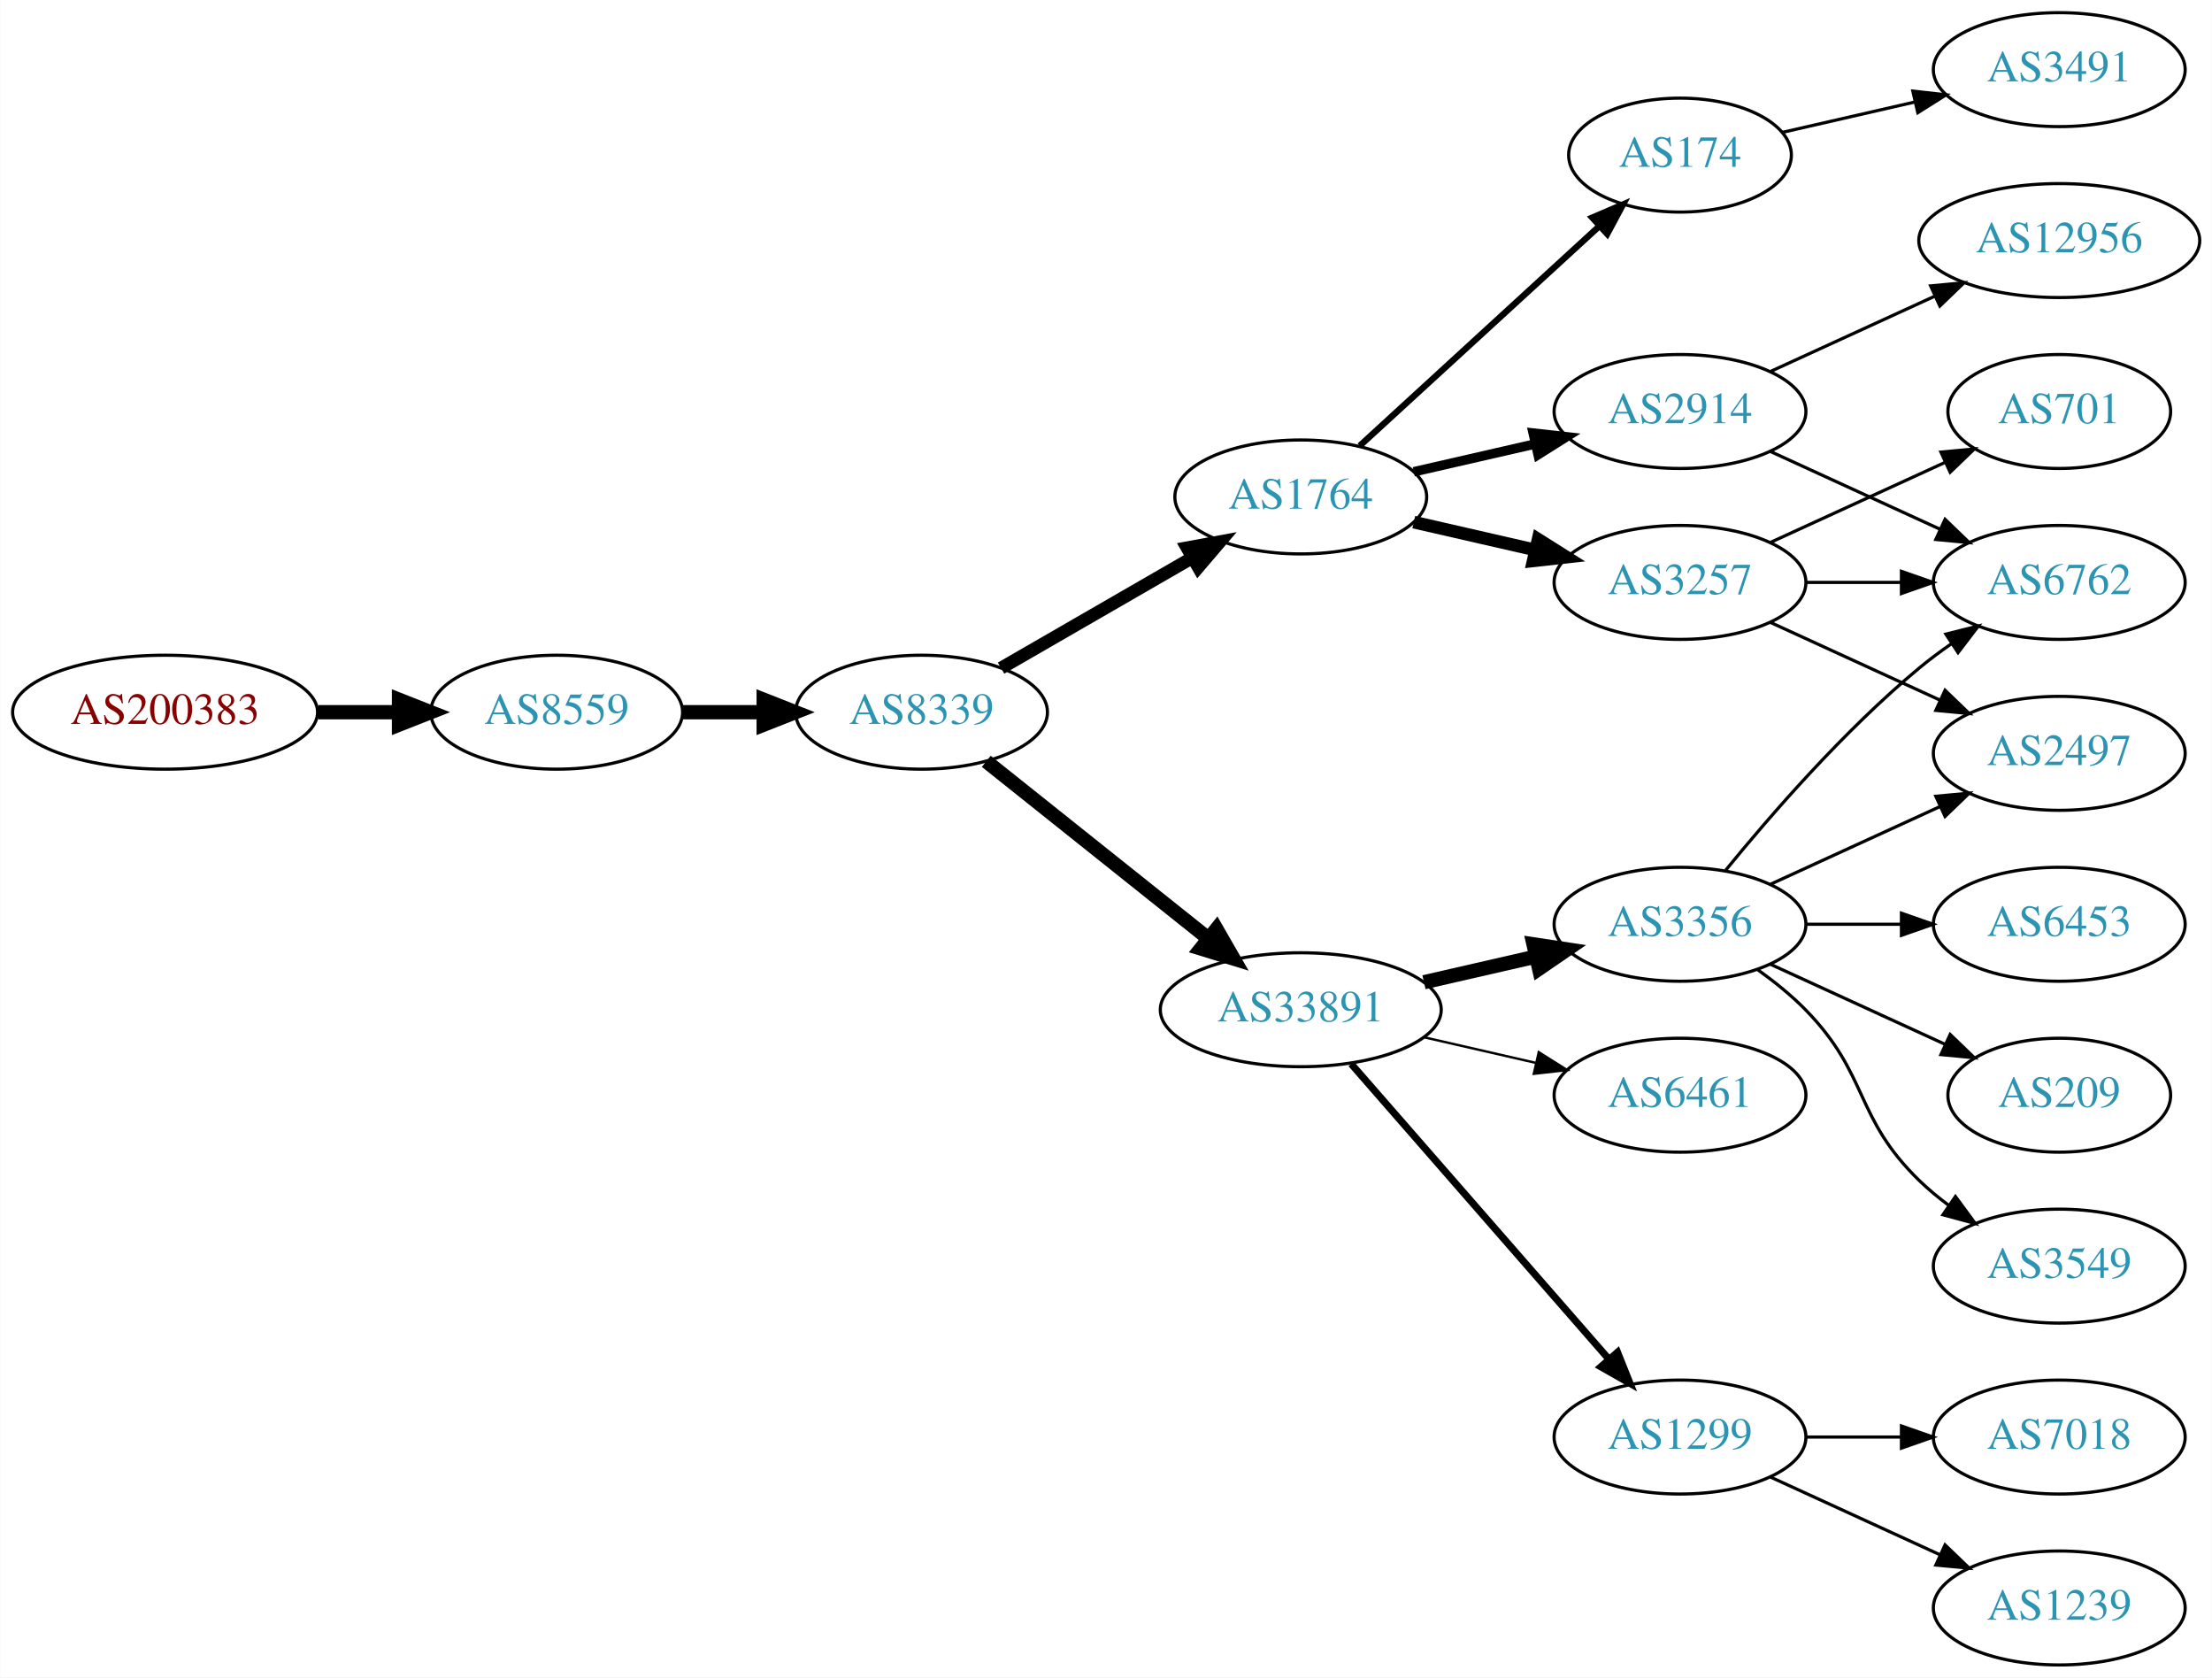
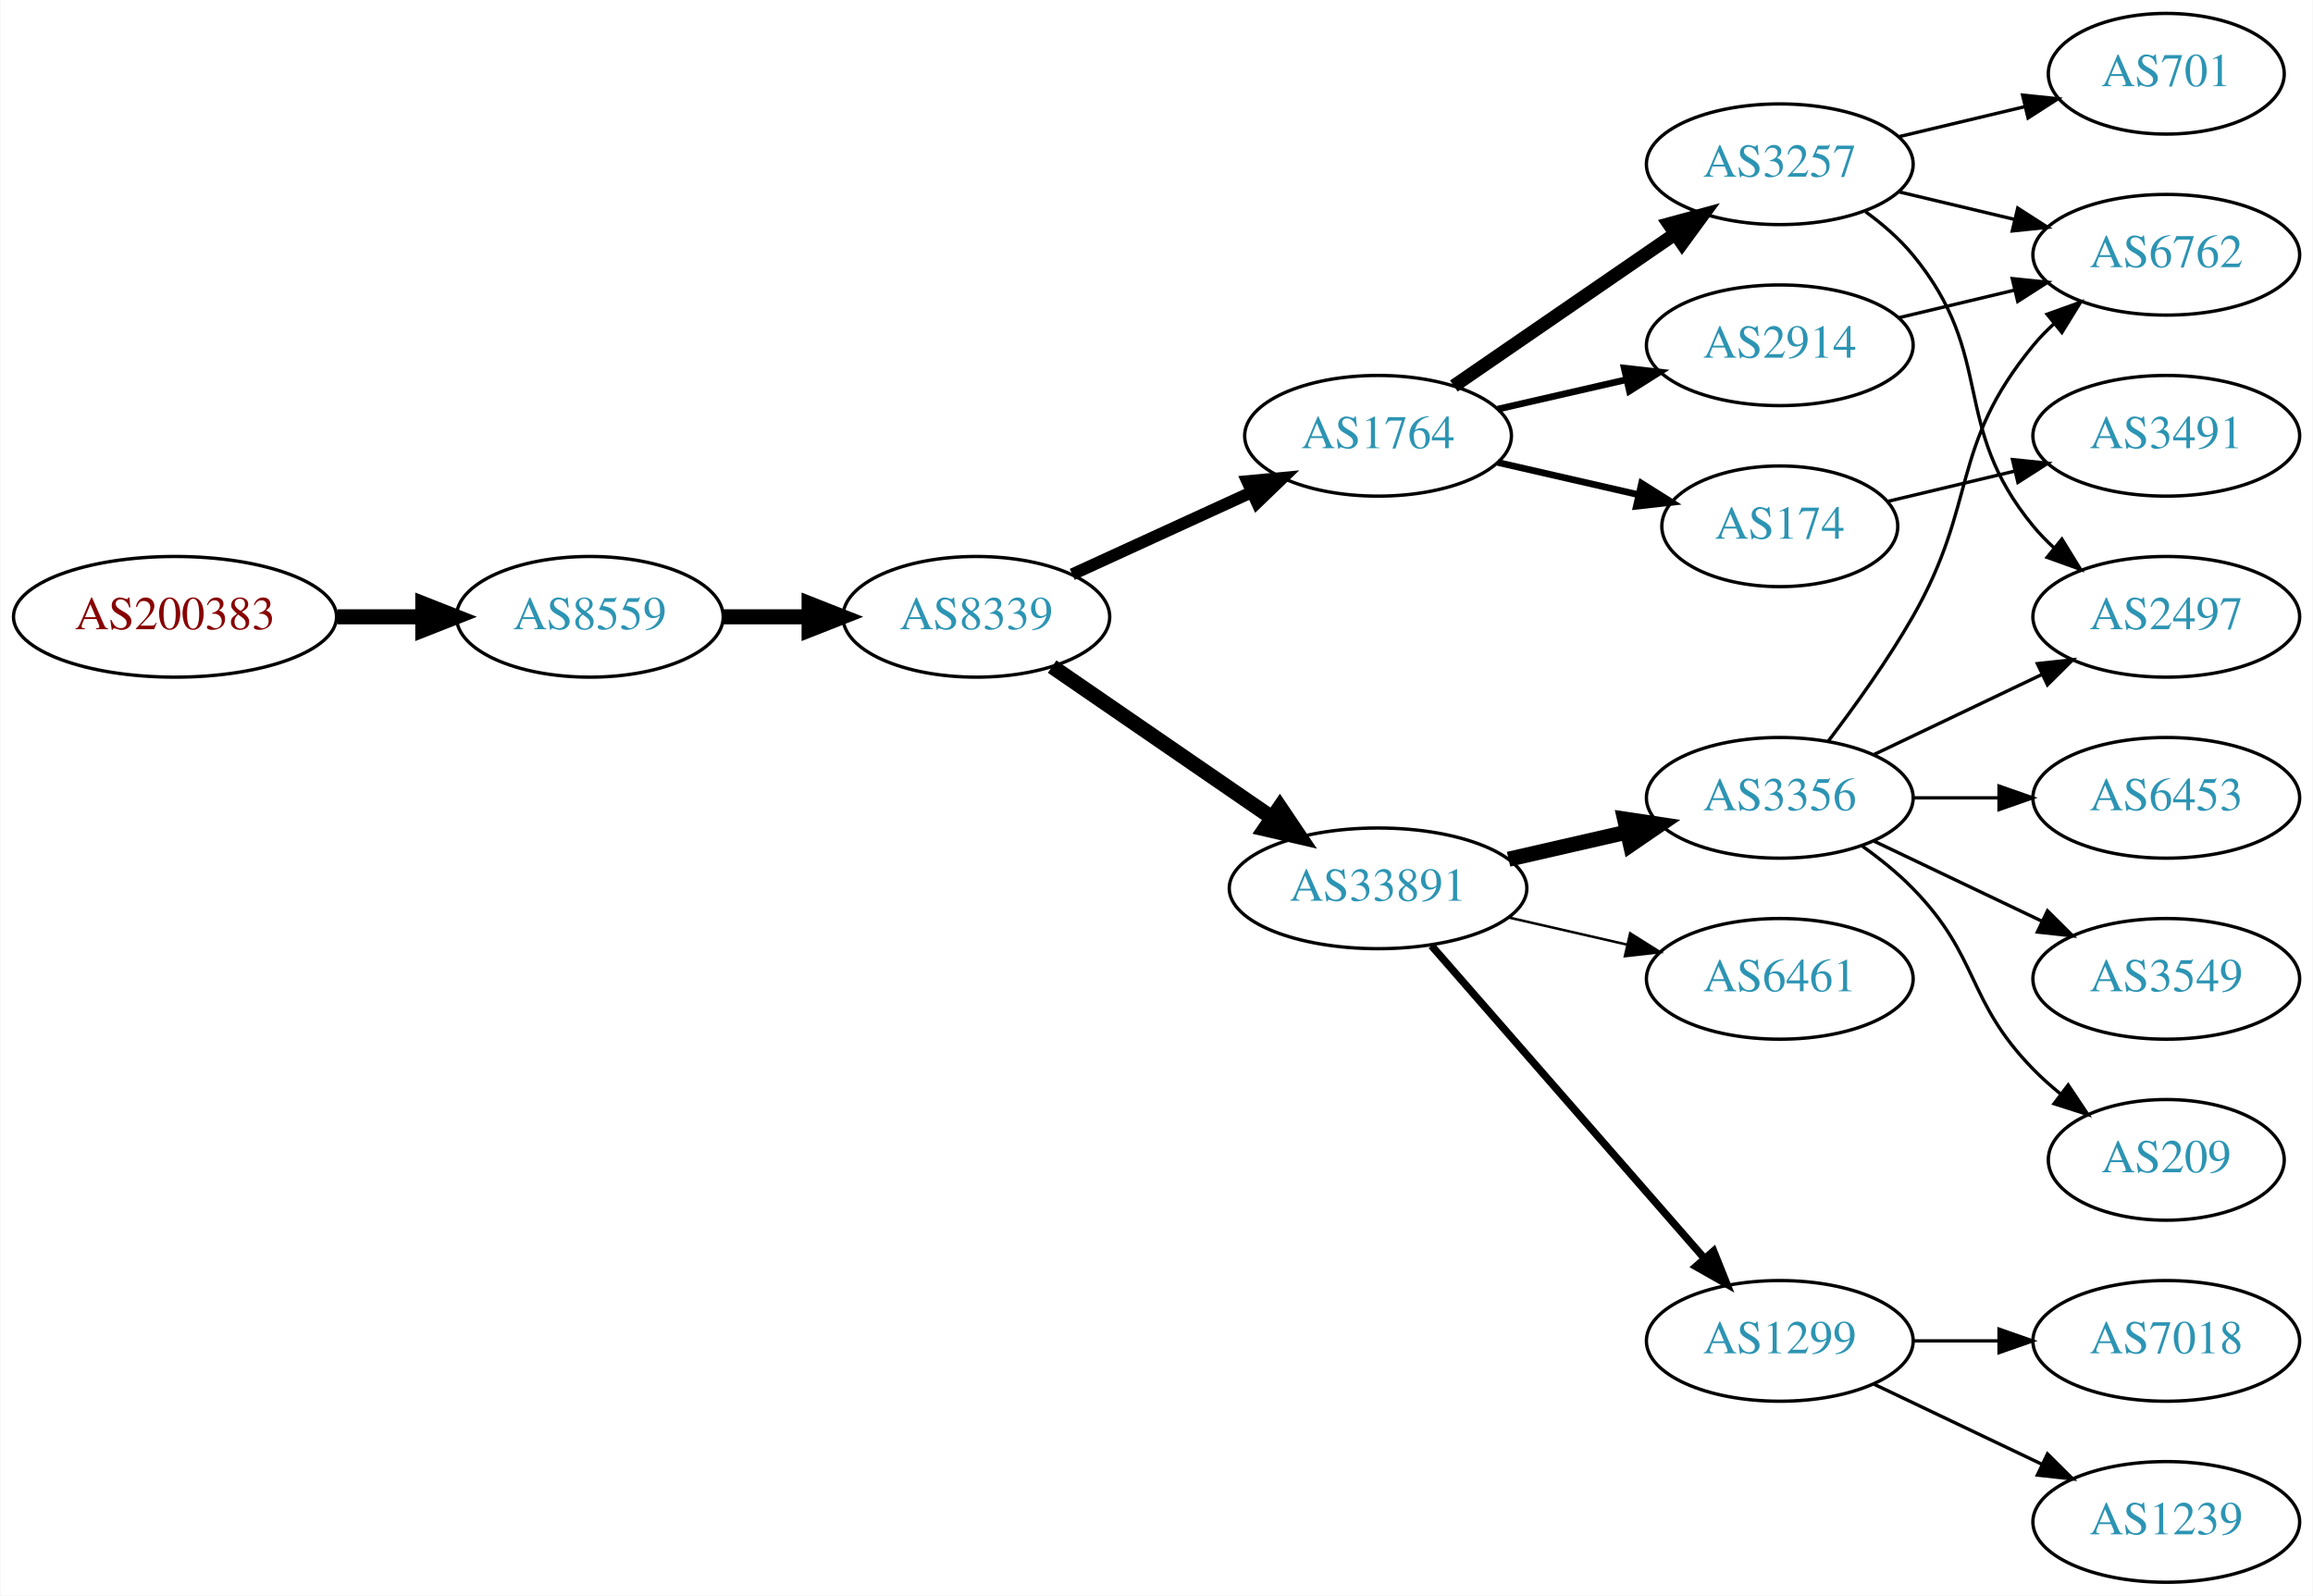
- <svg xmlns="http://www.w3.org/2000/svg" xmlns:xlink="http://www.w3.org/1999/xlink" width="699pt" height="530pt" viewBox="0.00 0.00 698.85 530.00">
-   <g id="graph0" class="graph" transform="scale(1 1) rotate(0) translate(4 526)">
-     <polygon fill="white" stroke="none" points="-4,4 -4,-526 694.855,-526 694.855,4 -4,4" />
+ <svg xmlns="http://www.w3.org/2000/svg" xmlns:xlink="http://www.w3.org/1999/xlink" width="690pt" height="476pt" viewBox="0.00 0.00 689.76 476.00">
+   <g id="graph0" class="graph" transform="scale(1 1) rotate(0) translate(4 472)">
+     <polygon fill="white" stroke="none" points="-4,4 -4,-472 685.755,-472 685.755,4 -4,4" />
    <g id="node1" class="node">
      <g id="a_node1">
        <a xlink:href="/asn/200383" xlink:title="AS200383 ~ EPB EDV-Partner OG [AT]">
-           <ellipse fill="#ffffff" stroke="black" cx="48.096" cy="-301" rx="48.192" ry="18" />
-           <text text-anchor="middle" x="48.096" y="-297.3" font-family="Times,serif" font-size="14.00" fill="#880000">AS200383</text>
+           <ellipse fill="#ffffff" stroke="black" cx="48.096" cy="-288" rx="48.192" ry="18" />
+           <text text-anchor="middle" x="48.096" y="-284.3" font-family="Times,serif" font-size="14.00" fill="#880000">AS200383</text>
        </a>
      </g>
    </g>
    <g id="node2" class="node">
      <g id="a_node2">
        <a xlink:href="/asn/8559" xlink:title="AS8559 ~ WELLCOM [AT]">
-           <ellipse fill="#ffffff" stroke="black" cx="171.838" cy="-301" rx="39.794" ry="18" />
-           <text text-anchor="middle" x="171.838" y="-297.3" font-family="Times,serif" font-size="14.00" fill="#2c94b3">AS8559</text>
+           <ellipse fill="#ffffff" stroke="black" cx="171.838" cy="-288" rx="39.794" ry="18" />
+           <text text-anchor="middle" x="171.838" y="-284.3" font-family="Times,serif" font-size="14.00" fill="#2c94b3">AS8559</text>
        </a>
      </g>
    </g>
    <g id="edge1" class="edge">
-       <path fill="none" stroke="black" stroke-width="4.5" d="M96.513,-301C104.867,-301 113.577,-301 121.969,-301" />
-       <polygon fill="black" stroke="black" stroke-width="4.5" points="122.004,-304.938 132.004,-301 122.004,-297.063 122.004,-304.938" />
+       <path fill="none" stroke="black" stroke-width="4.5" d="M96.513,-288C104.867,-288 113.577,-288 121.969,-288" />
+       <polygon fill="black" stroke="black" stroke-width="4.5" points="122.004,-291.938 132.004,-288 122.004,-284.063 122.004,-291.938" />
    </g>
    <g id="node3" class="node">
      <g id="a_node3">
        <a xlink:href="/asn/8339" xlink:title="AS8339 ~ kabelplus GmbH [AT]">
-           <ellipse fill="#ffffff" stroke="black" cx="287.131" cy="-301" rx="39.794" ry="18" />
-           <text text-anchor="middle" x="287.131" y="-297.3" font-family="Times,serif" font-size="14.00" fill="#2c94b3">AS8339</text>
+           <ellipse fill="#ffffff" stroke="black" cx="287.131" cy="-288" rx="39.794" ry="18" />
+           <text text-anchor="middle" x="287.131" y="-284.3" font-family="Times,serif" font-size="14.00" fill="#2c94b3">AS8339</text>
        </a>
      </g>
    </g>
    <g id="edge2" class="edge">
-       <path fill="none" stroke="black" stroke-width="4.5" d="M211.51,-301C219.713,-301 228.477,-301 237.009,-301" />
-       <polygon fill="black" stroke="black" stroke-width="4.5" points="237.248,-304.938 247.248,-301 237.248,-297.063 237.248,-304.938" />
+       <path fill="none" stroke="black" stroke-width="4.5" d="M211.51,-288C219.713,-288 228.477,-288 237.009,-288" />
+       <polygon fill="black" stroke="black" stroke-width="4.5" points="237.248,-291.938 247.248,-288 237.248,-284.063 237.248,-291.938" />
    </g>
    <g id="node4" class="node">
      <g id="a_node4">
        <a xlink:href="/asn/1764" xlink:title="AS1764 ~ NEXTLAYER-AS [AT]">
-           <ellipse fill="#ffffff" stroke="black" cx="406.973" cy="-369" rx="39.794" ry="18" />
-           <text text-anchor="middle" x="406.973" y="-365.3" font-family="Times,serif" font-size="14.00" fill="#2c94b3">AS1764</text>
+           <ellipse fill="#ffffff" stroke="black" cx="406.973" cy="-342" rx="39.794" ry="18" />
+           <text text-anchor="middle" x="406.973" y="-338.3" font-family="Times,serif" font-size="14.00" fill="#2c94b3">AS1764</text>
        </a>
      </g>
    </g>
    <g id="edge3" class="edge">
-       <path fill="none" stroke="black" stroke-width="4.05" d="M312.262,-314.925C329.702,-324.988 353.475,-338.707 372.713,-349.808" />
-       <polygon fill="black" stroke="black" stroke-width="4.05" points="371.037,-352.931 381.469,-354.86 374.579,-346.793 371.037,-352.931" />
+       <path fill="none" stroke="black" stroke-width="3.6" d="M315.76,-300.661C331.717,-307.973 351.987,-317.261 369.27,-325.181" />
+       <polygon fill="black" stroke="black" stroke-width="3.6" points="367.969,-328.435 378.518,-329.419 370.885,-322.071 367.969,-328.435" />
    </g>
    <g id="node5" class="node">
      <g id="a_node5">
        <a xlink:href="/asn/33891" xlink:title="AS33891 ~ CORE-BACKBONE GMBH GLOBAL NETWORK [DE]">
          <ellipse fill="#ffffff" stroke="black" cx="406.973" cy="-207" rx="44.393" ry="18" />
          <text text-anchor="middle" x="406.973" y="-203.3" font-family="Times,serif" font-size="14.00" fill="#2c94b3">AS33891</text>
        </a>
      </g>
    </g>
    <g id="edge4" class="edge">
-       <path fill="none" stroke="black" stroke-width="4.5" d="M307.59,-285.478C326.719,-270.219 356.118,-246.768 377.8,-229.473" />
-       <polygon fill="black" stroke="black" stroke-width="4.5" points="380.332,-232.49 385.695,-223.176 375.422,-226.334 380.332,-232.49" />
+       <path fill="none" stroke="black" stroke-width="4.5" d="M309.745,-273.143C328.117,-260.515 354.71,-242.236 375.287,-228.093" />
+       <polygon fill="black" stroke="black" stroke-width="4.5" points="377.685,-231.222 383.696,-222.313 373.224,-224.732 377.685,-231.222" />
    </g>
    <g id="node6" class="node">
      <g id="a_node6">
-         <a xlink:href="/asn/174" xlink:title="AS174 ~ Cogent Communications [US]">
-           <ellipse fill="#ffffff" stroke="black" cx="526.816" cy="-477" rx="35.194" ry="18" />
-           <text text-anchor="middle" x="526.816" y="-473.3" font-family="Times,serif" font-size="14.00" fill="#2c94b3">AS174</text>
+         <a xlink:href="/asn/3257" xlink:title="AS3257 ~ GTT [DE]">
+           <ellipse fill="#ffffff" stroke="black" cx="526.816" cy="-423" rx="39.794" ry="18" />
+           <text text-anchor="middle" x="526.816" y="-419.3" font-family="Times,serif" font-size="14.00" fill="#2c94b3">AS3257</text>
        </a>
      </g>
    </g>
    <g id="edge5" class="edge">
-       <path fill="none" stroke="black" stroke-width="2" d="M425.616,-385.169C445.718,-403.592 478.703,-433.822 501.298,-454.53" />
-       <polygon fill="black" stroke="black" stroke-width="2" points="499.082,-457.247 508.819,-461.423 503.812,-452.086 499.082,-457.247" />
+       <path fill="none" stroke="black" stroke-width="4" d="M429.588,-356.857C448.076,-369.565 474.89,-387.995 495.519,-402.175" />
+       <polygon fill="black" stroke="black" stroke-width="4" points="493.716,-405.183 503.94,-407.963 497.681,-399.414 493.716,-405.183" />
    </g>
    <g id="node7" class="node">
      <g id="a_node7">
-         <a xlink:href="/asn/2914" xlink:title="AS2914 ~ NTT America, Inc. [US]">
-           <ellipse fill="#ffffff" stroke="black" cx="526.816" cy="-396" rx="39.794" ry="18" />
-           <text text-anchor="middle" x="526.816" y="-392.3" font-family="Times,serif" font-size="14.00" fill="#2c94b3">AS2914</text>
+         <a xlink:href="/asn/174" xlink:title="AS174 ~ Cogent Communications [US]">
+           <ellipse fill="#ffffff" stroke="black" cx="526.816" cy="-315" rx="35.194" ry="18" />
+           <text text-anchor="middle" x="526.816" y="-311.3" font-family="Times,serif" font-size="14.00" fill="#2c94b3">AS174</text>
        </a>
      </g>
    </g>
    <g id="edge6" class="edge">
-       <path fill="none" stroke="black" stroke-width="3" d="M442.693,-376.955C454.693,-379.704 468.314,-382.825 481.006,-385.733" />
-       <polygon fill="black" stroke="black" stroke-width="3" points="480.409,-389.187 490.938,-388.009 481.972,-382.364 480.409,-389.187" />
+       <path fill="none" stroke="black" stroke-width="2" d="M442.693,-334.045C455.785,-331.045 470.807,-327.604 484.448,-324.478" />
+       <polygon fill="black" stroke="black" stroke-width="2" points="485.59,-327.807 494.555,-322.162 484.026,-320.984 485.59,-327.807" />
    </g>
    <g id="node8" class="node">
      <g id="a_node8">
-         <a xlink:href="/asn/3257" xlink:title="AS3257 ~ GTT [DE]">
-           <ellipse fill="#ffffff" stroke="black" cx="526.816" cy="-342" rx="39.794" ry="18" />
-           <text text-anchor="middle" x="526.816" y="-338.3" font-family="Times,serif" font-size="14.00" fill="#2c94b3">AS3257</text>
+         <a xlink:href="/asn/2914" xlink:title="AS2914 ~ NTT America, Inc. [US]">
+           <ellipse fill="#ffffff" stroke="black" cx="526.816" cy="-369" rx="39.794" ry="18" />
+           <text text-anchor="middle" x="526.816" y="-365.3" font-family="Times,serif" font-size="14.00" fill="#2c94b3">AS2914</text>
        </a>
      </g>
    </g>
    <g id="edge7" class="edge">
-       <path fill="none" stroke="black" stroke-width="4" d="M442.693,-361.045C454.693,-358.296 468.314,-355.175 481.006,-352.267" />
-       <polygon fill="black" stroke="black" stroke-width="4" points="481.972,-355.636 490.938,-349.991 480.409,-348.813 481.972,-355.636" />
-     </g>
-     <g id="node10" class="node">
-       <g id="a_node10">
+       <path fill="none" stroke="black" stroke-width="2" d="M442.693,-349.955C454.693,-352.704 468.314,-355.825 481.006,-358.733" />
+       <polygon fill="black" stroke="black" stroke-width="2" points="480.409,-362.187 490.938,-361.009 481.972,-355.364 480.409,-362.187" />
+     </g>
+     <g id="node12" class="node">
+       <g id="a_node12">
        <a xlink:href="/asn/3356" xlink:title="AS3356 ~ Level 3 Parent, LLC [US]">
          <ellipse fill="#ffffff" stroke="black" cx="526.816" cy="-234" rx="39.794" ry="18" />
          <text text-anchor="middle" x="526.816" y="-230.3" font-family="Times,serif" font-size="14.00" fill="#2c94b3">AS3356</text>
        </a>
      </g>
    </g>
-     <g id="edge9" class="edge">
+     <g id="edge11" class="edge">
      <path fill="none" stroke="black" stroke-width="4.5" d="M445.908,-215.692C457.149,-218.267 469.562,-221.111 481.185,-223.774" />
      <polygon fill="black" stroke="black" stroke-width="4.5" points="480.52,-227.661 491.146,-226.057 482.278,-219.985 480.52,-227.661" />
    </g>
-     <g id="node11" class="node">
-       <g id="a_node11">
+     <g id="node13" class="node">
+       <g id="a_node13">
        <a xlink:href="/asn/6461" xlink:title="AS6461 ~ Zayo Bandwidth [US]">
          <ellipse fill="#ffffff" stroke="black" cx="526.816" cy="-180" rx="39.794" ry="18" />
          <text text-anchor="middle" x="526.816" y="-176.3" font-family="Times,serif" font-size="14.00" fill="#2c94b3">AS6461</text>
        </a>
      </g>
    </g>
-     <g id="edge10" class="edge">
+     <g id="edge12" class="edge">
      <path fill="none" stroke="black" stroke-width="0.75" d="M445.908,-198.308C457.149,-195.733 469.562,-192.889 481.185,-190.226" />
      <polygon fill="black" stroke="black" stroke-width="0.75" points="482.181,-193.588 491.146,-187.943 480.617,-186.765 482.181,-193.588" />
    </g>
-     <g id="node12" class="node">
-       <g id="a_node12">
+     <g id="node14" class="node">
+       <g id="a_node14">
        <a xlink:href="/asn/1299" xlink:title="AS1299 ~ Telia Carrier [EU]">
          <ellipse fill="#ffffff" stroke="black" cx="526.816" cy="-72" rx="39.794" ry="18" />
          <text text-anchor="middle" x="526.816" y="-68.3" font-family="Times,serif" font-size="14.00" fill="#2c94b3">AS1299</text>
        </a>
      </g>
    </g>
-     <g id="edge11" class="edge">
+     <g id="edge13" class="edge">
      <path fill="none" stroke="black" stroke-width="2.25" d="M422.898,-189.902C443.441,-166.369 480.56,-123.845 504.157,-96.813" />
      <polygon fill="black" stroke="black" stroke-width="2.25" points="507.073,-98.794 511.012,-88.959 501.799,-94.191 507.073,-98.794" />
    </g>
    <g id="node9" class="node">
      <g id="a_node9">
+         <a xlink:href="/asn/6762" xlink:title="AS6762 ~ TELECOM ITALIA SPARKLE S.p.A. [IT]">
+           <ellipse fill="#ffffff" stroke="black" cx="642.109" cy="-396" rx="39.794" ry="18" />
+           <text text-anchor="middle" x="642.109" y="-392.3" font-family="Times,serif" font-size="14.00" fill="#2c94b3">AS6762</text>
+         </a>
+       </g>
+     </g>
+     <g id="edge8" class="edge">
+       <path fill="none" stroke="black" d="M562.423,-414.752C573.295,-412.162 585.449,-409.265 596.891,-406.538" />
+       <polygon fill="black" stroke="black" points="597.798,-409.92 606.714,-404.197 596.175,-403.111 597.798,-409.92" />
+     </g>
+     <g id="node10" class="node">
+       <g id="a_node10">
+         <a xlink:href="/asn/701" xlink:title="AS701 ~ UUNET [US]">
+           <ellipse fill="#ffffff" stroke="black" cx="642.109" cy="-450" rx="35.194" ry="18" />
+           <text text-anchor="middle" x="642.109" y="-446.3" font-family="Times,serif" font-size="14.00" fill="#2c94b3">AS701</text>
+         </a>
+       </g>
+     </g>
+     <g id="edge9" class="edge">
+       <path fill="none" stroke="black" d="M562.423,-431.248C574.218,-434.058 587.522,-437.229 599.79,-440.153" />
+       <polygon fill="black" stroke="black" points="599.256,-443.624 609.795,-442.537 600.879,-436.814 599.256,-443.624" />
+     </g>
+     <g id="node11" class="node">
+       <g id="a_node11">
+         <a xlink:href="/asn/2497" xlink:title="AS2497 ~ Internet Initiative Japan Inc. [JP]">
+           <ellipse fill="#ffffff" stroke="black" cx="642.109" cy="-288" rx="39.794" ry="18" />
+           <text text-anchor="middle" x="642.109" y="-284.3" font-family="Times,serif" font-size="14.00" fill="#2c94b3">AS2497</text>
+         </a>
+       </g>
+     </g>
+     <g id="edge10" class="edge">
+       <path fill="none" stroke="black" d="M552.397,-408.844C557.491,-405.128 562.505,-400.799 566.463,-396 591.527,-365.606 577.398,-345.394 602.463,-315 604.318,-312.75 606.405,-310.604 608.624,-308.576" />
+       <polygon fill="black" stroke="black" points="610.972,-311.177 616.528,-302.156 606.559,-305.744 610.972,-311.177" />
+     </g>
+     <g id="node18" class="node">
+       <g id="a_node18">
        <a xlink:href="/asn/3491" xlink:title="AS3491 ~ PCCW Global, Inc. [US]">
-           <ellipse fill="#ffffff" stroke="black" cx="646.659" cy="-504" rx="39.794" ry="18" />
-           <text text-anchor="middle" x="646.659" y="-500.3" font-family="Times,serif" font-size="14.00" fill="#2c94b3">AS3491</text>
-         </a>
-       </g>
-     </g>
-     <g id="edge8" class="edge">
-       <path fill="none" stroke="black" d="M559.086,-484.165C571.926,-487.106 587.03,-490.567 600.998,-493.767" />
-       <polygon fill="black" stroke="black" points="600.389,-497.219 610.918,-496.04 601.952,-490.395 600.389,-497.219" />
-     </g>
-     <g id="node14" class="node">
-       <g id="a_node14">
-         <a xlink:href="/asn/6762" xlink:title="AS6762 ~ TELECOM ITALIA SPARKLE S.p.A. [IT]">
-           <ellipse fill="#ffffff" stroke="black" cx="646.659" cy="-342" rx="39.794" ry="18" />
-           <text text-anchor="middle" x="646.659" y="-338.3" font-family="Times,serif" font-size="14.00" fill="#2c94b3">AS6762</text>
-         </a>
-       </g>
+           <ellipse fill="#ffffff" stroke="black" cx="642.109" cy="-342" rx="39.794" ry="18" />
+           <text text-anchor="middle" x="642.109" y="-338.3" font-family="Times,serif" font-size="14.00" fill="#2c94b3">AS3491</text>
+         </a>
+       </g>
+     </g>
+     <g id="edge19" class="edge">
+       <path fill="none" stroke="black" d="M559.074,-322.449C570.754,-325.233 584.249,-328.449 596.879,-331.459" />
+       <polygon fill="black" stroke="black" points="596.231,-334.903 606.77,-333.816 597.854,-328.093 596.231,-334.903" />
    </g>
    <g id="edge20" class="edge">
-       <path fill="none" stroke="black" d="M555.445,-383.339C571.402,-376.027 591.672,-366.739 608.955,-358.819" />
-       <polygon fill="black" stroke="black" points="610.57,-361.929 618.203,-354.581 607.654,-355.565 610.57,-361.929" />
+       <path fill="none" stroke="black" d="M562.423,-377.248C573.295,-379.838 585.449,-382.735 596.891,-385.462" />
+       <polygon fill="black" stroke="black" points="596.175,-388.889 606.714,-387.803 597.798,-382.08 596.175,-388.889" />
+     </g>
+     <g id="edge17" class="edge">
+       <path fill="none" stroke="black" d="M541.277,-250.913C549.17,-261.27 559.02,-274.992 566.463,-288 586.027,-322.194 577.398,-338.606 602.463,-369 604.318,-371.25 606.405,-373.396 608.624,-375.424" />
+       <polygon fill="black" stroke="black" points="606.559,-378.256 616.528,-381.844 610.972,-372.823 606.559,-378.256" />
+     </g>
+     <g id="edge15" class="edge">
+       <path fill="none" stroke="black" d="M554.953,-246.934C569.946,-254.081 588.767,-263.052 604.991,-270.785" />
+       <polygon fill="black" stroke="black" points="603.661,-274.028 614.194,-275.171 606.673,-267.709 603.661,-274.028" />
+     </g>
+     <g id="node15" class="node">
+       <g id="a_node15">
+         <a xlink:href="/asn/6453" xlink:title="AS6453 ~ TATA COMMUNICATIONS (AMERICA) INC [US]">
+           <ellipse fill="#ffffff" stroke="black" cx="642.109" cy="-234" rx="39.794" ry="18" />
+           <text text-anchor="middle" x="642.109" y="-230.3" font-family="Times,serif" font-size="14.00" fill="#2c94b3">AS6453</text>
+         </a>
+       </g>
+     </g>
+     <g id="edge14" class="edge">
+       <path fill="none" stroke="black" d="M566.488,-234C574.691,-234 583.455,-234 591.987,-234" />
+       <polygon fill="black" stroke="black" points="592.227,-237.5 602.226,-234 592.226,-230.5 592.227,-237.5" />
+     </g>
+     <g id="node16" class="node">
+       <g id="a_node16">
+         <a xlink:href="/asn/3549" xlink:title="AS3549 ~ Level 3 Parent, LLC [US]">
+           <ellipse fill="#ffffff" stroke="black" cx="642.109" cy="-180" rx="39.794" ry="18" />
+           <text text-anchor="middle" x="642.109" y="-176.3" font-family="Times,serif" font-size="14.00" fill="#2c94b3">AS3549</text>
+         </a>
+       </g>
+     </g>
+     <g id="edge16" class="edge">
+       <path fill="none" stroke="black" d="M554.953,-221.066C569.946,-213.919 588.767,-204.948 604.991,-197.215" />
+       <polygon fill="black" stroke="black" points="606.673,-200.291 614.194,-192.829 603.661,-193.972 606.673,-200.291" />
+     </g>
+     <g id="node17" class="node">
+       <g id="a_node17">
+         <a xlink:href="/asn/209" xlink:title="AS209 ~ CenturyLink Communications, LLC [US]">
+           <ellipse fill="#ffffff" stroke="black" cx="642.109" cy="-126" rx="35.194" ry="18" />
+           <text text-anchor="middle" x="642.109" y="-122.3" font-family="Times,serif" font-size="14.00" fill="#2c94b3">AS209</text>
+         </a>
+       </g>
+     </g>
+     <g id="edge18" class="edge">
+       <path fill="none" stroke="black" d="M551.41,-219.611C556.666,-215.852 561.998,-211.563 566.463,-207 586.635,-186.383 582.29,-173.617 602.463,-153 604.942,-150.466 607.688,-148.017 610.541,-145.696" />
+       <polygon fill="black" stroke="black" points="612.843,-148.343 618.726,-139.532 608.632,-142.752 612.843,-148.343" />
    </g>
    <g id="node19" class="node">
      <g id="a_node19">
-         <a xlink:href="/asn/12956" xlink:title="AS12956 ~ TELXIUS [ES]">
-           <ellipse fill="#ffffff" stroke="black" cx="646.659" cy="-450" rx="44.393" ry="18" />
-           <text text-anchor="middle" x="646.659" y="-446.3" font-family="Times,serif" font-size="14.00" fill="#2c94b3">AS12956</text>
+         <a xlink:href="/asn/1239" xlink:title="AS1239 ~ Sprint [US]">
+           <ellipse fill="#ffffff" stroke="black" cx="642.109" cy="-18" rx="39.794" ry="18" />
+           <text text-anchor="middle" x="642.109" y="-14.3" font-family="Times,serif" font-size="14.00" fill="#2c94b3">AS1239</text>
        </a>
      </g>
    </g>
    <g id="edge21" class="edge">
-       <path fill="none" stroke="black" d="M555.445,-408.661C570.943,-415.762 590.509,-424.728 607.456,-432.494" />
-       <polygon fill="black" stroke="black" points="606.009,-435.681 616.559,-436.665 608.926,-429.317 606.009,-435.681" />
-     </g>
-     <g id="edge17" class="edge">
-       <path fill="none" stroke="black" d="M566.729,-342C576.282,-342 586.632,-342 596.594,-342" />
-       <polygon fill="black" stroke="black" points="596.787,-345.5 606.787,-342 596.787,-338.5 596.787,-345.5" />
-     </g>
-     <g id="node16" class="node">
-       <g id="a_node16">
-         <a xlink:href="/asn/2497" xlink:title="AS2497 ~ Internet Initiative Japan Inc. [JP]">
-           <ellipse fill="#ffffff" stroke="black" cx="646.659" cy="-288" rx="39.794" ry="18" />
-           <text text-anchor="middle" x="646.659" y="-284.3" font-family="Times,serif" font-size="14.00" fill="#2c94b3">AS2497</text>
-         </a>
-       </g>
-     </g>
-     <g id="edge18" class="edge">
-       <path fill="none" stroke="black" d="M555.445,-329.339C571.402,-322.027 591.672,-312.739 608.955,-304.819" />
-       <polygon fill="black" stroke="black" points="610.57,-307.929 618.203,-300.581 607.654,-301.565 610.57,-307.929" />
-     </g>
-     <g id="node18" class="node">
-       <g id="a_node18">
-         <a xlink:href="/asn/701" xlink:title="AS701 ~ UUNET [US]">
-           <ellipse fill="#ffffff" stroke="black" cx="646.659" cy="-396" rx="35.194" ry="18" />
-           <text text-anchor="middle" x="646.659" y="-392.3" font-family="Times,serif" font-size="14.00" fill="#2c94b3">AS701</text>
-         </a>
-       </g>
-     </g>
-     <g id="edge19" class="edge">
-       <path fill="none" stroke="black" d="M555.445,-354.661C571.861,-362.183 592.843,-371.798 610.44,-379.861" />
-       <polygon fill="black" stroke="black" points="609.268,-383.174 619.817,-384.158 612.184,-376.811 609.268,-383.174" />
-     </g>
-     <g id="node13" class="node">
-       <g id="a_node13">
-         <a xlink:href="/asn/6453" xlink:title="AS6453 ~ TATA COMMUNICATIONS (AMERICA) INC [US]">
-           <ellipse fill="#ffffff" stroke="black" cx="646.659" cy="-234" rx="39.794" ry="18" />
-           <text text-anchor="middle" x="646.659" y="-230.3" font-family="Times,serif" font-size="14.00" fill="#2c94b3">AS6453</text>
-         </a>
-       </g>
-     </g>
-     <g id="edge12" class="edge">
-       <path fill="none" stroke="black" d="M566.729,-234C576.282,-234 586.632,-234 596.594,-234" />
-       <polygon fill="black" stroke="black" points="596.787,-237.5 606.787,-234 596.787,-230.5 596.787,-237.5" />
-     </g>
-     <g id="edge13" class="edge">
-       <path fill="none" stroke="black" d="M541.235,-251.065C555.35,-268.375 578.764,-295.345 602.463,-315 605.679,-317.668 609.179,-320.27 612.75,-322.741" />
-       <polygon fill="black" stroke="black" points="610.828,-325.666 621.106,-328.236 614.674,-319.817 610.828,-325.666" />
-     </g>
-     <g id="node15" class="node">
-       <g id="a_node15">
-         <a xlink:href="/asn/209" xlink:title="AS209 ~ CenturyLink Communications, LLC [US]">
-           <ellipse fill="#ffffff" stroke="black" cx="646.659" cy="-180" rx="35.194" ry="18" />
-           <text text-anchor="middle" x="646.659" y="-176.3" font-family="Times,serif" font-size="14.00" fill="#2c94b3">AS209</text>
-         </a>
-       </g>
-     </g>
-     <g id="edge14" class="edge">
-       <path fill="none" stroke="black" d="M555.445,-221.339C571.861,-213.817 592.843,-204.202 610.44,-196.139" />
-       <polygon fill="black" stroke="black" points="612.184,-199.189 619.817,-191.842 609.268,-192.826 612.184,-199.189" />
-     </g>
-     <g id="edge15" class="edge">
-       <path fill="none" stroke="black" d="M555.445,-246.661C571.402,-253.973 591.672,-263.261 608.955,-271.181" />
-       <polygon fill="black" stroke="black" points="607.654,-274.435 618.203,-275.419 610.57,-268.071 607.654,-274.435" />
-     </g>
-     <g id="node17" class="node">
-       <g id="a_node17">
-         <a xlink:href="/asn/3549" xlink:title="AS3549 ~ Level 3 Parent, LLC [US]">
-           <ellipse fill="#ffffff" stroke="black" cx="646.659" cy="-126" rx="39.794" ry="18" />
-           <text text-anchor="middle" x="646.659" y="-122.3" font-family="Times,serif" font-size="14.00" fill="#2c94b3">AS3549</text>
-         </a>
-       </g>
-     </g>
-     <g id="edge16" class="edge">
-       <path fill="none" stroke="black" d="M551.41,-219.611C556.666,-215.852 561.998,-211.563 566.463,-207 586.635,-186.383 581.769,-173.094 602.463,-153 605.308,-150.237 608.482,-147.614 611.782,-145.166" />
-       <polygon fill="black" stroke="black" points="613.847,-147.994 620.129,-139.462 609.898,-142.214 613.847,-147.994" />
+       <path fill="none" stroke="black" d="M554.953,-59.066C569.946,-51.919 588.767,-42.948 604.991,-35.215" />
+       <polygon fill="black" stroke="black" points="606.673,-38.291 614.194,-30.829 603.661,-31.972 606.673,-38.291" />
    </g>
    <g id="node20" class="node">
      <g id="a_node20">
        <a xlink:href="/asn/7018" xlink:title="AS7018 ~ AT&amp;T Services, Inc. [US]">
-           <ellipse fill="#ffffff" stroke="black" cx="646.659" cy="-72" rx="39.794" ry="18" />
-           <text text-anchor="middle" x="646.659" y="-68.3" font-family="Times,serif" font-size="14.00" fill="#2c94b3">AS7018</text>
+           <ellipse fill="#ffffff" stroke="black" cx="642.109" cy="-72" rx="39.794" ry="18" />
+           <text text-anchor="middle" x="642.109" y="-68.3" font-family="Times,serif" font-size="14.00" fill="#2c94b3">AS7018</text>
        </a>
      </g>
    </g>
    <g id="edge22" class="edge">
-       <path fill="none" stroke="black" d="M566.729,-72C576.282,-72 586.632,-72 596.594,-72" />
-       <polygon fill="black" stroke="black" points="596.787,-75.5 606.787,-72 596.787,-68.5 596.787,-75.5" />
-     </g>
-     <g id="node21" class="node">
-       <g id="a_node21">
-         <a xlink:href="/asn/1239" xlink:title="AS1239 ~ Sprint [US]">
-           <ellipse fill="#ffffff" stroke="black" cx="646.659" cy="-18" rx="39.794" ry="18" />
-           <text text-anchor="middle" x="646.659" y="-14.3" font-family="Times,serif" font-size="14.00" fill="#2c94b3">AS1239</text>
-         </a>
-       </g>
-     </g>
-     <g id="edge23" class="edge">
-       <path fill="none" stroke="black" d="M555.445,-59.339C571.402,-52.027 591.672,-42.739 608.955,-34.819" />
-       <polygon fill="black" stroke="black" points="610.57,-37.929 618.203,-30.581 607.654,-31.565 610.57,-37.929" />
+       <path fill="none" stroke="black" d="M566.488,-72C574.691,-72 583.455,-72 591.987,-72" />
+       <polygon fill="black" stroke="black" points="592.227,-75.5 602.226,-72 592.226,-68.5 592.227,-75.5" />
    </g>
  </g>
</svg>
